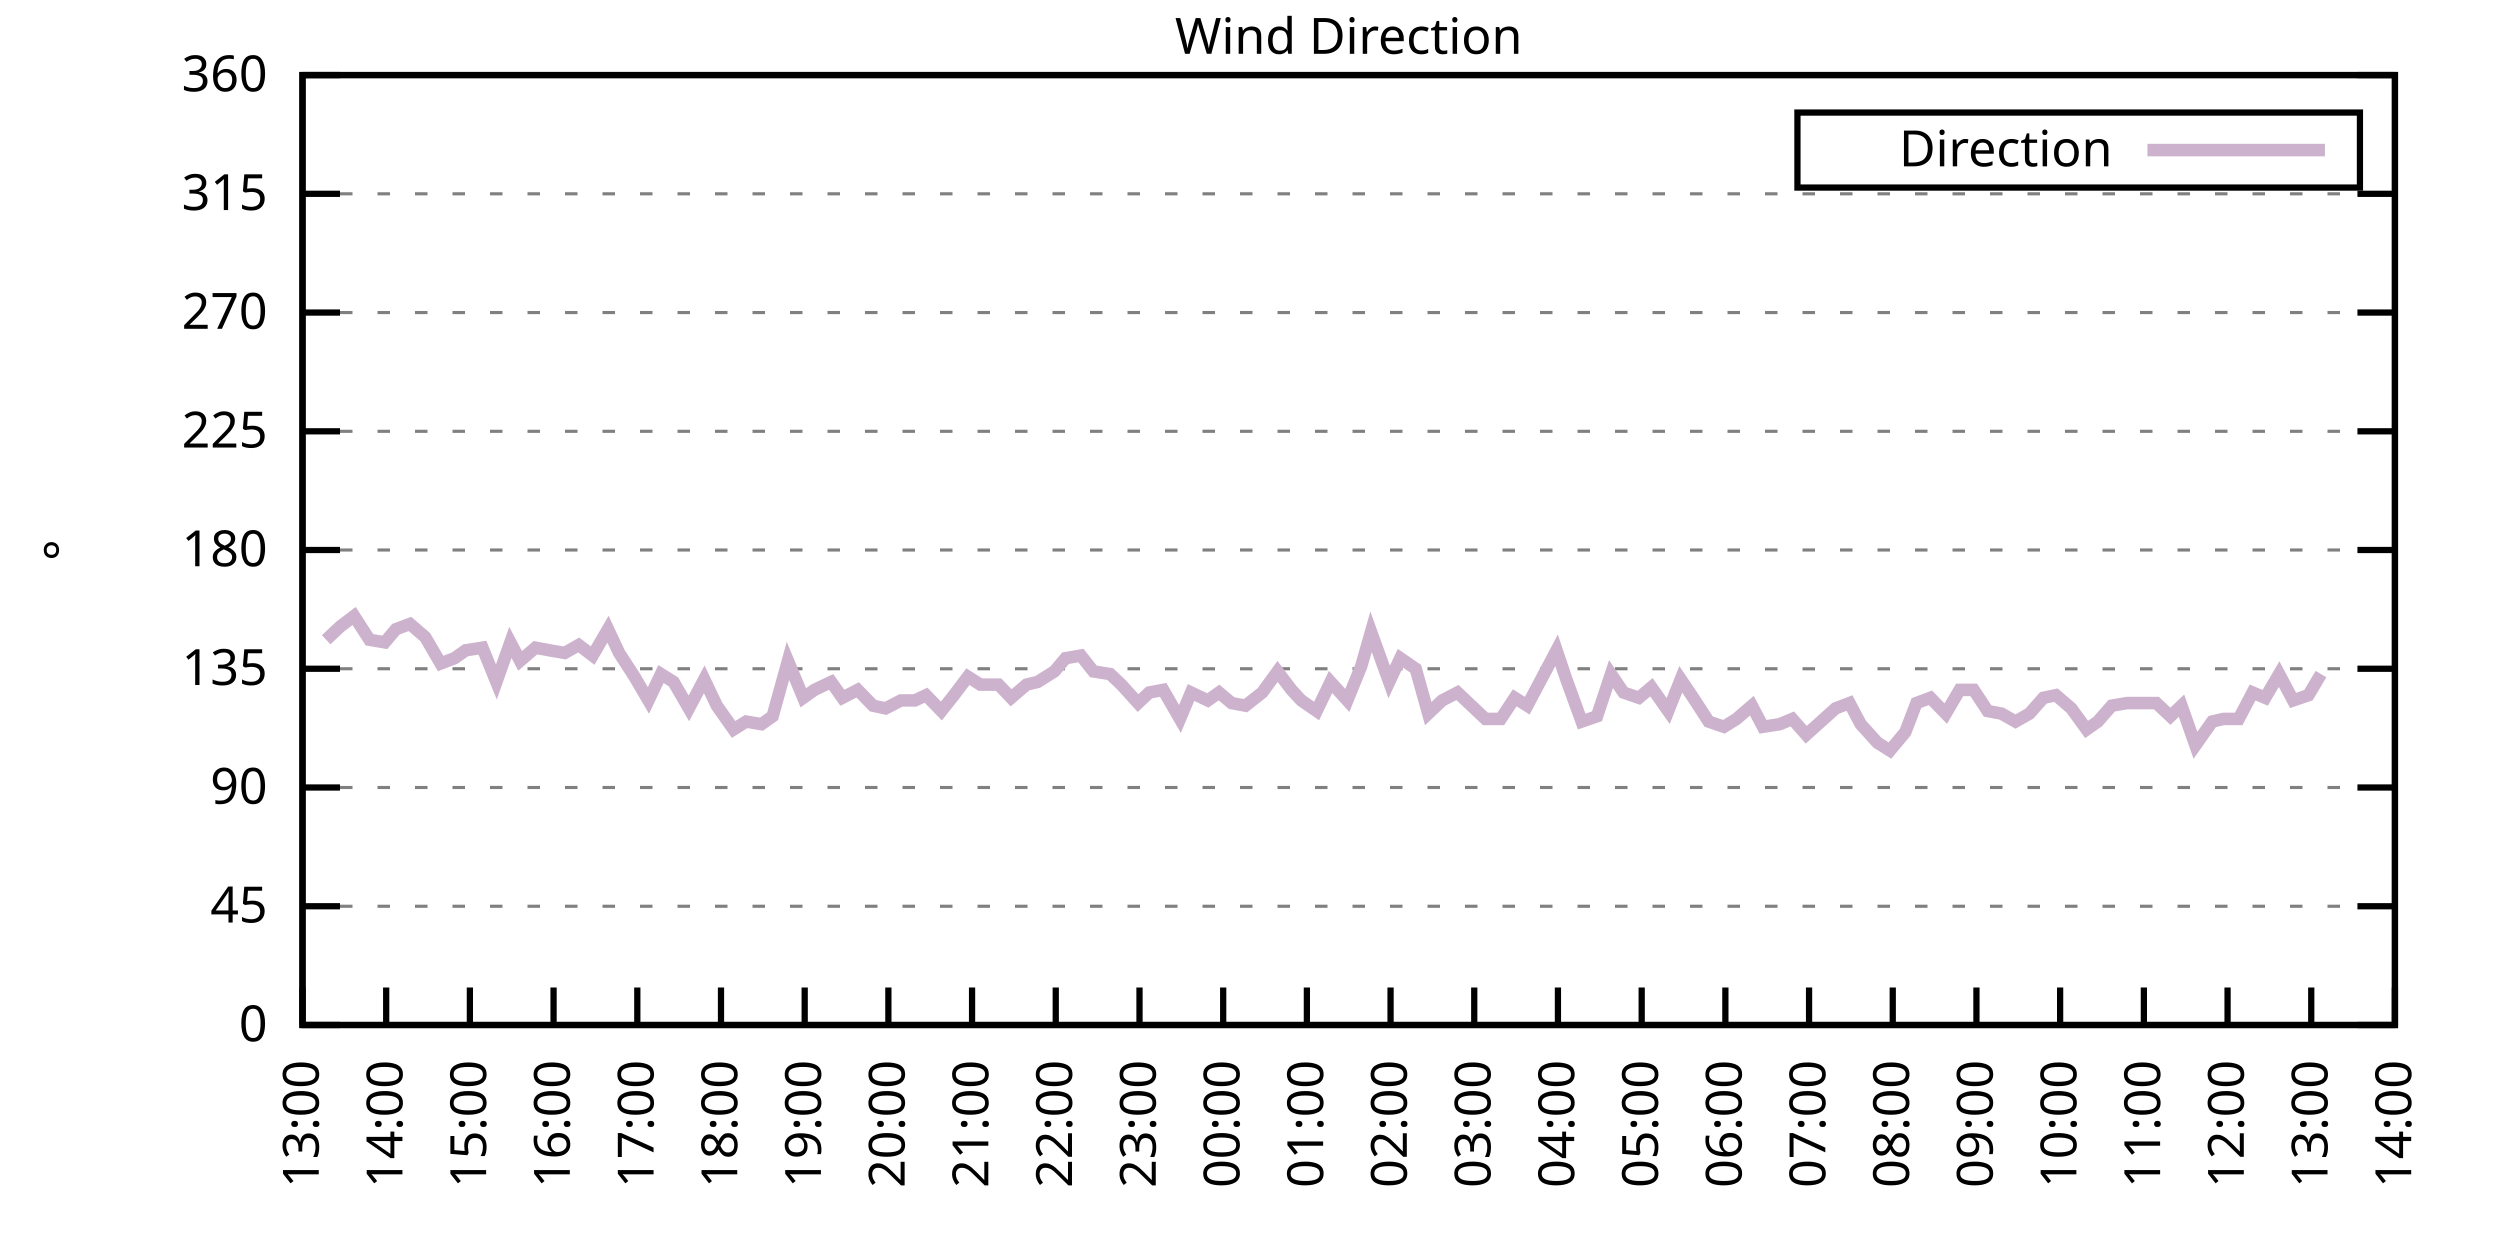
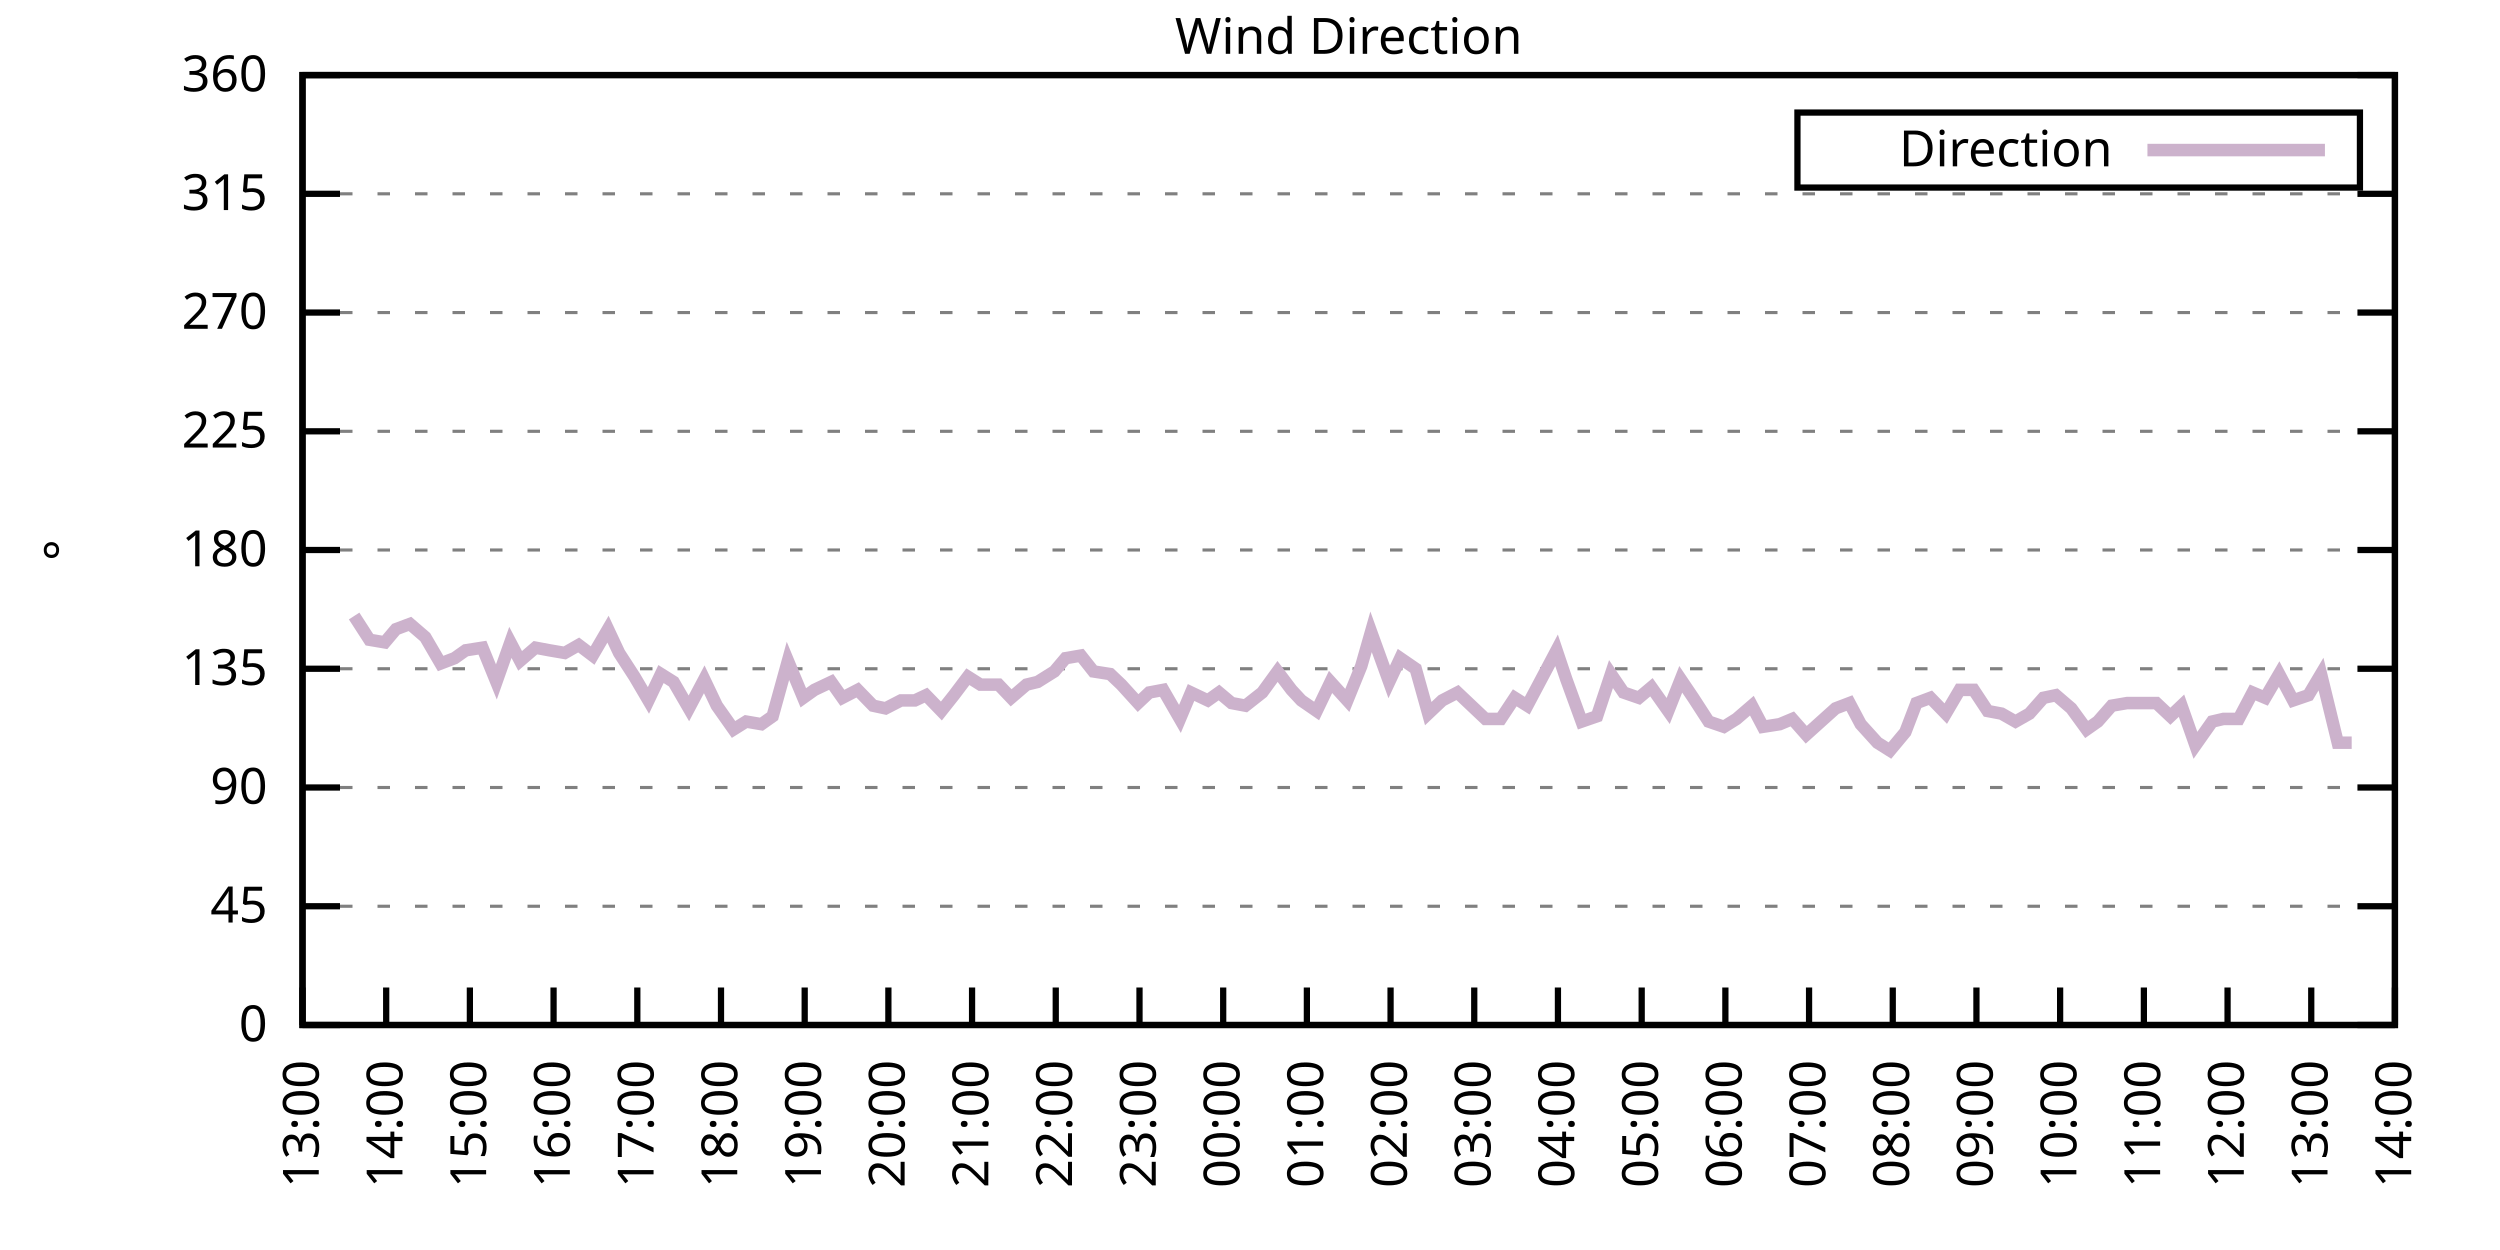
<svg xmlns="http://www.w3.org/2000/svg" xmlns:xlink="http://www.w3.org/1999/xlink" width="400" height="200" viewBox="0 0 400 200">
  <g id="gnuplot_canvas">
    <rect x="0" y="0" width="400" height="200" fill="none" />
    <defs>
      <circle id="gpDot" r="0.5" stroke-width="0.5" stroke="currentColor" />
      <path id="gpPt0" stroke-width="0.333" stroke="currentColor" d="M-1,0 h2 M0,-1 v2" />
      <path id="gpPt1" stroke-width="0.333" stroke="currentColor" d="M-1,-1 L1,1 M1,-1 L-1,1" />
      <path id="gpPt2" stroke-width="0.333" stroke="currentColor" d="M-1,0 L1,0 M0,-1 L0,1 M-1,-1 L1,1 M-1,1 L1,-1" />
      <rect id="gpPt3" stroke-width="0.333" stroke="currentColor" x="-1" y="-1" width="2" height="2" />
      <rect id="gpPt4" stroke-width="0.333" stroke="currentColor" fill="currentColor" x="-1" y="-1" width="2" height="2" />
      <circle id="gpPt5" stroke-width="0.333" stroke="currentColor" cx="0" cy="0" r="1" />
      <use xlink:href="#gpPt5" id="gpPt6" fill="currentColor" stroke="none" />
      <path id="gpPt7" stroke-width="0.333" stroke="currentColor" d="M0,-1.33 L-1.33,0.67 L1.33,0.67 z" />
      <use xlink:href="#gpPt7" id="gpPt8" fill="currentColor" stroke="none" />
      <use xlink:href="#gpPt7" id="gpPt9" stroke="currentColor" transform="rotate(180)" />
      <use xlink:href="#gpPt9" id="gpPt10" fill="currentColor" stroke="none" />
      <use xlink:href="#gpPt3" id="gpPt11" stroke="currentColor" transform="rotate(45)" />
      <use xlink:href="#gpPt11" id="gpPt12" fill="currentColor" stroke="none" />
      <path id="gpPt13" stroke-width="0.333" stroke="currentColor" d="M0,1.330 L1.265,0.411 L0.782,-1.067 L-0.782,-1.076 L-1.265,0.411 z" />
      <use xlink:href="#gpPt13" id="gpPt14" fill="currentColor" stroke="none" />
      <filter id="textbox" filterUnits="objectBoundingBox" x="0" y="0" height="1" width="1">
        <feFlood flood-color="white" flood-opacity="1" result="bgnd" />
        <feComposite in="SourceGraphic" in2="bgnd" operator="atop" />
      </filter>
      <filter id="greybox" filterUnits="objectBoundingBox" x="0" y="0" height="1" width="1">
        <feFlood flood-color="lightgrey" flood-opacity="1" result="grey" />
        <feComposite in="SourceGraphic" in2="grey" operator="atop" />
      </filter>
    </defs>
    <g fill="none" color="white" stroke="currentColor" stroke-width="1.00" stroke-linecap="butt" stroke-linejoin="miter">
</g>
    <g fill="none" color="black" stroke="currentColor" stroke-width="1.00" stroke-linecap="butt" stroke-linejoin="miter">
      <g stroke="none" shape-rendering="crispEdges">
        <polygon fill="rgb(255, 255, 255)" points="48.40,164.00 383.18,164.00 383.18,12.02 48.40,12.02 " />
      </g>
    </g>
    <g fill="none" color="black" stroke="currentColor" stroke-width="1.00" stroke-linecap="butt" stroke-linejoin="miter">
</g>
    <g fill="none" color="black" stroke="black" stroke-width="0.50" stroke-linecap="butt" stroke-linejoin="miter">
</g>
    <g fill="none" color="gray" stroke="currentColor" stroke-width="0.50" stroke-linecap="butt" stroke-linejoin="miter">
      <path stroke="gray" stroke-dasharray="2,4" class="gridline" d="M48.40,164.00 L383.19,164.00  " />
    </g>
    <g fill="none" color="gray" stroke="gray" stroke-width="1.00" stroke-linecap="butt" stroke-linejoin="miter">
</g>
    <g fill="none" color="black" stroke="currentColor" stroke-width="1.00" stroke-linecap="butt" stroke-linejoin="miter">
      <path stroke="black" d="M48.40,164.00 L54.40,164.00 M383.19,164.00 L377.19,164.00  " />
      <g transform="translate(42.80,166.60)" stroke="none" fill="black" font-family="Sans" font-size="8.00" text-anchor="end">
        <text>
          <tspan font-family="Sans"> 0</tspan>
        </text>
      </g>
    </g>
    <g fill="none" color="black" stroke="currentColor" stroke-width="1.00" stroke-linecap="butt" stroke-linejoin="miter">
</g>
    <g fill="none" color="black" stroke="black" stroke-width="0.50" stroke-linecap="butt" stroke-linejoin="miter">
</g>
    <g fill="none" color="gray" stroke="currentColor" stroke-width="0.50" stroke-linecap="butt" stroke-linejoin="miter">
      <path stroke="gray" stroke-dasharray="2,4" class="gridline" d="M48.40,145.00 L383.19,145.00  " />
    </g>
    <g fill="none" color="gray" stroke="gray" stroke-width="1.00" stroke-linecap="butt" stroke-linejoin="miter">
</g>
    <g fill="none" color="black" stroke="currentColor" stroke-width="1.00" stroke-linecap="butt" stroke-linejoin="miter">
      <path stroke="black" d="M48.40,145.00 L54.40,145.00 M383.19,145.00 L377.19,145.00  " />
      <g transform="translate(42.80,147.60)" stroke="none" fill="black" font-family="Sans" font-size="8.00" text-anchor="end">
        <text>
          <tspan font-family="Sans"> 45</tspan>
        </text>
      </g>
    </g>
    <g fill="none" color="black" stroke="currentColor" stroke-width="1.00" stroke-linecap="butt" stroke-linejoin="miter">
</g>
    <g fill="none" color="black" stroke="black" stroke-width="0.50" stroke-linecap="butt" stroke-linejoin="miter">
</g>
    <g fill="none" color="gray" stroke="currentColor" stroke-width="0.50" stroke-linecap="butt" stroke-linejoin="miter">
      <path stroke="gray" stroke-dasharray="2,4" class="gridline" d="M48.40,126.00 L383.19,126.00  " />
    </g>
    <g fill="none" color="gray" stroke="gray" stroke-width="1.00" stroke-linecap="butt" stroke-linejoin="miter">
</g>
    <g fill="none" color="black" stroke="currentColor" stroke-width="1.00" stroke-linecap="butt" stroke-linejoin="miter">
      <path stroke="black" d="M48.40,126.00 L54.40,126.00 M383.19,126.00 L377.19,126.00  " />
      <g transform="translate(42.80,128.60)" stroke="none" fill="black" font-family="Sans" font-size="8.00" text-anchor="end">
        <text>
          <tspan font-family="Sans"> 90</tspan>
        </text>
      </g>
    </g>
    <g fill="none" color="black" stroke="currentColor" stroke-width="1.00" stroke-linecap="butt" stroke-linejoin="miter">
</g>
    <g fill="none" color="black" stroke="black" stroke-width="0.50" stroke-linecap="butt" stroke-linejoin="miter">
</g>
    <g fill="none" color="gray" stroke="currentColor" stroke-width="0.50" stroke-linecap="butt" stroke-linejoin="miter">
      <path stroke="gray" stroke-dasharray="2,4" class="gridline" d="M48.40,107.00 L383.19,107.00  " />
    </g>
    <g fill="none" color="gray" stroke="gray" stroke-width="1.00" stroke-linecap="butt" stroke-linejoin="miter">
</g>
    <g fill="none" color="black" stroke="currentColor" stroke-width="1.00" stroke-linecap="butt" stroke-linejoin="miter">
      <path stroke="black" d="M48.40,107.00 L54.40,107.00 M383.19,107.00 L377.19,107.00  " />
      <g transform="translate(42.80,109.60)" stroke="none" fill="black" font-family="Sans" font-size="8.00" text-anchor="end">
        <text>
          <tspan font-family="Sans"> 135</tspan>
        </text>
      </g>
    </g>
    <g fill="none" color="black" stroke="currentColor" stroke-width="1.00" stroke-linecap="butt" stroke-linejoin="miter">
</g>
    <g fill="none" color="black" stroke="black" stroke-width="0.50" stroke-linecap="butt" stroke-linejoin="miter">
</g>
    <g fill="none" color="gray" stroke="currentColor" stroke-width="0.50" stroke-linecap="butt" stroke-linejoin="miter">
      <path stroke="gray" stroke-dasharray="2,4" class="gridline" d="M48.40,88.00 L383.19,88.00  " />
    </g>
    <g fill="none" color="gray" stroke="gray" stroke-width="1.00" stroke-linecap="butt" stroke-linejoin="miter">
</g>
    <g fill="none" color="black" stroke="currentColor" stroke-width="1.00" stroke-linecap="butt" stroke-linejoin="miter">
      <path stroke="black" d="M48.40,88.00 L54.40,88.00 M383.19,88.00 L377.19,88.00  " />
      <g transform="translate(42.80,90.60)" stroke="none" fill="black" font-family="Sans" font-size="8.00" text-anchor="end">
        <text>
          <tspan font-family="Sans"> 180</tspan>
        </text>
      </g>
    </g>
    <g fill="none" color="black" stroke="currentColor" stroke-width="1.00" stroke-linecap="butt" stroke-linejoin="miter">
</g>
    <g fill="none" color="black" stroke="black" stroke-width="0.50" stroke-linecap="butt" stroke-linejoin="miter">
</g>
    <g fill="none" color="gray" stroke="currentColor" stroke-width="0.50" stroke-linecap="butt" stroke-linejoin="miter">
      <path stroke="gray" stroke-dasharray="2,4" class="gridline" d="M48.40,69.01 L383.19,69.01  " />
    </g>
    <g fill="none" color="gray" stroke="gray" stroke-width="1.00" stroke-linecap="butt" stroke-linejoin="miter">
</g>
    <g fill="none" color="black" stroke="currentColor" stroke-width="1.00" stroke-linecap="butt" stroke-linejoin="miter">
      <path stroke="black" d="M48.40,69.01 L54.40,69.01 M383.19,69.01 L377.19,69.01  " />
      <g transform="translate(42.80,71.61)" stroke="none" fill="black" font-family="Sans" font-size="8.00" text-anchor="end">
        <text>
          <tspan font-family="Sans"> 225</tspan>
        </text>
      </g>
    </g>
    <g fill="none" color="black" stroke="currentColor" stroke-width="1.00" stroke-linecap="butt" stroke-linejoin="miter">
</g>
    <g fill="none" color="black" stroke="black" stroke-width="0.50" stroke-linecap="butt" stroke-linejoin="miter">
</g>
    <g fill="none" color="gray" stroke="currentColor" stroke-width="0.50" stroke-linecap="butt" stroke-linejoin="miter">
      <path stroke="gray" stroke-dasharray="2,4" class="gridline" d="M48.40,50.01 L383.19,50.01  " />
    </g>
    <g fill="none" color="gray" stroke="gray" stroke-width="1.00" stroke-linecap="butt" stroke-linejoin="miter">
</g>
    <g fill="none" color="black" stroke="currentColor" stroke-width="1.00" stroke-linecap="butt" stroke-linejoin="miter">
      <path stroke="black" d="M48.40,50.01 L54.40,50.01 M383.19,50.01 L377.19,50.01  " />
      <g transform="translate(42.80,52.61)" stroke="none" fill="black" font-family="Sans" font-size="8.00" text-anchor="end">
        <text>
          <tspan font-family="Sans"> 270</tspan>
        </text>
      </g>
    </g>
    <g fill="none" color="black" stroke="currentColor" stroke-width="1.00" stroke-linecap="butt" stroke-linejoin="miter">
</g>
    <g fill="none" color="black" stroke="black" stroke-width="0.50" stroke-linecap="butt" stroke-linejoin="miter">
</g>
    <g fill="none" color="gray" stroke="currentColor" stroke-width="0.50" stroke-linecap="butt" stroke-linejoin="miter">
      <path stroke="gray" stroke-dasharray="2,4" class="gridline" d="M48.40,31.01 L383.19,31.01  " />
    </g>
    <g fill="none" color="gray" stroke="gray" stroke-width="1.00" stroke-linecap="butt" stroke-linejoin="miter">
</g>
    <g fill="none" color="black" stroke="currentColor" stroke-width="1.00" stroke-linecap="butt" stroke-linejoin="miter">
      <path stroke="black" d="M48.40,31.01 L54.40,31.01 M383.19,31.01 L377.19,31.01  " />
      <g transform="translate(42.80,33.61)" stroke="none" fill="black" font-family="Sans" font-size="8.00" text-anchor="end">
        <text>
          <tspan font-family="Sans"> 315</tspan>
        </text>
      </g>
    </g>
    <g fill="none" color="black" stroke="currentColor" stroke-width="1.00" stroke-linecap="butt" stroke-linejoin="miter">
</g>
    <g fill="none" color="black" stroke="black" stroke-width="0.50" stroke-linecap="butt" stroke-linejoin="miter">
</g>
    <g fill="none" color="gray" stroke="currentColor" stroke-width="0.50" stroke-linecap="butt" stroke-linejoin="miter">
      <path stroke="gray" stroke-dasharray="2,4" class="gridline" d="M48.40,12.01 L383.19,12.01  " />
    </g>
    <g fill="none" color="gray" stroke="gray" stroke-width="1.00" stroke-linecap="butt" stroke-linejoin="miter">
</g>
    <g fill="none" color="black" stroke="currentColor" stroke-width="1.00" stroke-linecap="butt" stroke-linejoin="miter">
      <path stroke="black" d="M48.40,12.01 L54.40,12.01 M383.19,12.01 L377.19,12.01  " />
      <g transform="translate(42.80,14.61)" stroke="none" fill="black" font-family="Sans" font-size="8.00" text-anchor="end">
        <text>
          <tspan font-family="Sans"> 360</tspan>
        </text>
      </g>
    </g>
    <g fill="none" color="black" stroke="currentColor" stroke-width="1.00" stroke-linecap="butt" stroke-linejoin="miter">
      <path stroke="black" d="M48.40,164.00 L48.40,158.00  " />
      <g transform="translate(51.00,169.60) rotate(270.00)" stroke="none" fill="black" font-family="Sans" font-size="8.00" text-anchor="end">
        <text>
          <tspan font-family="Sans">13:00</tspan>
        </text>
      </g>
    </g>
    <g fill="none" color="black" stroke="currentColor" stroke-width="1.00" stroke-linecap="butt" stroke-linejoin="miter">
      <path stroke="black" d="M61.79,164.00 L61.79,158.00  " />
      <g transform="translate(64.39,169.60) rotate(270.00)" stroke="none" fill="black" font-family="Sans" font-size="8.00" text-anchor="end">
        <text>
          <tspan font-family="Sans">14:00</tspan>
        </text>
      </g>
    </g>
    <g fill="none" color="black" stroke="currentColor" stroke-width="1.00" stroke-linecap="butt" stroke-linejoin="miter">
      <path stroke="black" d="M75.18,164.00 L75.18,158.00  " />
      <g transform="translate(77.78,169.60) rotate(270.00)" stroke="none" fill="black" font-family="Sans" font-size="8.00" text-anchor="end">
        <text>
          <tspan font-family="Sans">15:00</tspan>
        </text>
      </g>
    </g>
    <g fill="none" color="black" stroke="currentColor" stroke-width="1.00" stroke-linecap="butt" stroke-linejoin="miter">
      <path stroke="black" d="M88.57,164.00 L88.57,158.00  " />
      <g transform="translate(91.17,169.60) rotate(270.00)" stroke="none" fill="black" font-family="Sans" font-size="8.00" text-anchor="end">
        <text>
          <tspan font-family="Sans">16:00</tspan>
        </text>
      </g>
    </g>
    <g fill="none" color="black" stroke="currentColor" stroke-width="1.00" stroke-linecap="butt" stroke-linejoin="miter">
      <path stroke="black" d="M101.97,164.00 L101.97,158.00  " />
      <g transform="translate(104.57,169.60) rotate(270.00)" stroke="none" fill="black" font-family="Sans" font-size="8.00" text-anchor="end">
        <text>
          <tspan font-family="Sans">17:00</tspan>
        </text>
      </g>
    </g>
    <g fill="none" color="black" stroke="currentColor" stroke-width="1.00" stroke-linecap="butt" stroke-linejoin="miter">
      <path stroke="black" d="M115.36,164.00 L115.36,158.00  " />
      <g transform="translate(117.96,169.60) rotate(270.00)" stroke="none" fill="black" font-family="Sans" font-size="8.00" text-anchor="end">
        <text>
          <tspan font-family="Sans">18:00</tspan>
        </text>
      </g>
    </g>
    <g fill="none" color="black" stroke="currentColor" stroke-width="1.00" stroke-linecap="butt" stroke-linejoin="miter">
      <path stroke="black" d="M128.75,164.00 L128.75,158.00  " />
      <g transform="translate(131.35,169.60) rotate(270.00)" stroke="none" fill="black" font-family="Sans" font-size="8.00" text-anchor="end">
        <text>
          <tspan font-family="Sans">19:00</tspan>
        </text>
      </g>
    </g>
    <g fill="none" color="black" stroke="currentColor" stroke-width="1.00" stroke-linecap="butt" stroke-linejoin="miter">
      <path stroke="black" d="M142.14,164.00 L142.14,158.00  " />
      <g transform="translate(144.74,169.60) rotate(270.00)" stroke="none" fill="black" font-family="Sans" font-size="8.00" text-anchor="end">
        <text>
          <tspan font-family="Sans">20:00</tspan>
        </text>
      </g>
    </g>
    <g fill="none" color="black" stroke="currentColor" stroke-width="1.00" stroke-linecap="butt" stroke-linejoin="miter">
      <path stroke="black" d="M155.53,164.00 L155.53,158.00  " />
      <g transform="translate(158.13,169.60) rotate(270.00)" stroke="none" fill="black" font-family="Sans" font-size="8.00" text-anchor="end">
        <text>
          <tspan font-family="Sans">21:00</tspan>
        </text>
      </g>
    </g>
    <g fill="none" color="black" stroke="currentColor" stroke-width="1.00" stroke-linecap="butt" stroke-linejoin="miter">
      <path stroke="black" d="M168.92,164.00 L168.92,158.00  " />
      <g transform="translate(171.52,169.60) rotate(270.00)" stroke="none" fill="black" font-family="Sans" font-size="8.00" text-anchor="end">
        <text>
          <tspan font-family="Sans">22:00</tspan>
        </text>
      </g>
    </g>
    <g fill="none" color="black" stroke="currentColor" stroke-width="1.00" stroke-linecap="butt" stroke-linejoin="miter">
      <path stroke="black" d="M182.32,164.00 L182.32,158.00  " />
      <g transform="translate(184.92,169.60) rotate(270.00)" stroke="none" fill="black" font-family="Sans" font-size="8.00" text-anchor="end">
        <text>
          <tspan font-family="Sans">23:00</tspan>
        </text>
      </g>
    </g>
    <g fill="none" color="black" stroke="currentColor" stroke-width="1.00" stroke-linecap="butt" stroke-linejoin="miter">
      <path stroke="black" d="M195.71,164.00 L195.71,158.00  " />
      <g transform="translate(198.31,169.60) rotate(270.00)" stroke="none" fill="black" font-family="Sans" font-size="8.00" text-anchor="end">
        <text>
          <tspan font-family="Sans">00:00</tspan>
        </text>
      </g>
    </g>
    <g fill="none" color="black" stroke="currentColor" stroke-width="1.00" stroke-linecap="butt" stroke-linejoin="miter">
      <path stroke="black" d="M209.10,164.00 L209.10,158.00  " />
      <g transform="translate(211.70,169.60) rotate(270.00)" stroke="none" fill="black" font-family="Sans" font-size="8.00" text-anchor="end">
        <text>
          <tspan font-family="Sans">01:00</tspan>
        </text>
      </g>
    </g>
    <g fill="none" color="black" stroke="currentColor" stroke-width="1.00" stroke-linecap="butt" stroke-linejoin="miter">
      <path stroke="black" d="M222.49,164.00 L222.49,158.00  " />
      <g transform="translate(225.09,169.60) rotate(270.00)" stroke="none" fill="black" font-family="Sans" font-size="8.00" text-anchor="end">
        <text>
          <tspan font-family="Sans">02:00</tspan>
        </text>
      </g>
    </g>
    <g fill="none" color="black" stroke="currentColor" stroke-width="1.00" stroke-linecap="butt" stroke-linejoin="miter">
      <path stroke="black" d="M235.88,164.00 L235.88,158.00  " />
      <g transform="translate(238.48,169.60) rotate(270.00)" stroke="none" fill="black" font-family="Sans" font-size="8.00" text-anchor="end">
        <text>
          <tspan font-family="Sans">03:00</tspan>
        </text>
      </g>
    </g>
    <g fill="none" color="black" stroke="currentColor" stroke-width="1.00" stroke-linecap="butt" stroke-linejoin="miter">
      <path stroke="black" d="M249.27,164.00 L249.27,158.00  " />
      <g transform="translate(251.87,169.60) rotate(270.00)" stroke="none" fill="black" font-family="Sans" font-size="8.00" text-anchor="end">
        <text>
          <tspan font-family="Sans">04:00</tspan>
        </text>
      </g>
    </g>
    <g fill="none" color="black" stroke="currentColor" stroke-width="1.00" stroke-linecap="butt" stroke-linejoin="miter">
      <path stroke="black" d="M262.67,164.00 L262.67,158.00  " />
      <g transform="translate(265.27,169.60) rotate(270.00)" stroke="none" fill="black" font-family="Sans" font-size="8.00" text-anchor="end">
        <text>
          <tspan font-family="Sans">05:00</tspan>
        </text>
      </g>
    </g>
    <g fill="none" color="black" stroke="currentColor" stroke-width="1.00" stroke-linecap="butt" stroke-linejoin="miter">
      <path stroke="black" d="M276.06,164.00 L276.06,158.00  " />
      <g transform="translate(278.66,169.60) rotate(270.00)" stroke="none" fill="black" font-family="Sans" font-size="8.00" text-anchor="end">
        <text>
          <tspan font-family="Sans">06:00</tspan>
        </text>
      </g>
    </g>
    <g fill="none" color="black" stroke="currentColor" stroke-width="1.00" stroke-linecap="butt" stroke-linejoin="miter">
      <path stroke="black" d="M289.45,164.00 L289.45,158.00  " />
      <g transform="translate(292.05,169.60) rotate(270.00)" stroke="none" fill="black" font-family="Sans" font-size="8.00" text-anchor="end">
        <text>
          <tspan font-family="Sans">07:00</tspan>
        </text>
      </g>
    </g>
    <g fill="none" color="black" stroke="currentColor" stroke-width="1.00" stroke-linecap="butt" stroke-linejoin="miter">
      <path stroke="black" d="M302.84,164.00 L302.84,158.00  " />
      <g transform="translate(305.44,169.60) rotate(270.00)" stroke="none" fill="black" font-family="Sans" font-size="8.00" text-anchor="end">
        <text>
          <tspan font-family="Sans">08:00</tspan>
        </text>
      </g>
    </g>
    <g fill="none" color="black" stroke="currentColor" stroke-width="1.00" stroke-linecap="butt" stroke-linejoin="miter">
      <path stroke="black" d="M316.23,164.00 L316.23,158.00  " />
      <g transform="translate(318.83,169.60) rotate(270.00)" stroke="none" fill="black" font-family="Sans" font-size="8.00" text-anchor="end">
        <text>
          <tspan font-family="Sans">09:00</tspan>
        </text>
      </g>
    </g>
    <g fill="none" color="black" stroke="currentColor" stroke-width="1.00" stroke-linecap="butt" stroke-linejoin="miter">
      <path stroke="black" d="M329.62,164.00 L329.62,158.00  " />
      <g transform="translate(332.22,169.60) rotate(270.00)" stroke="none" fill="black" font-family="Sans" font-size="8.00" text-anchor="end">
        <text>
          <tspan font-family="Sans">10:00</tspan>
        </text>
      </g>
    </g>
    <g fill="none" color="black" stroke="currentColor" stroke-width="1.00" stroke-linecap="butt" stroke-linejoin="miter">
      <path stroke="black" d="M343.02,164.00 L343.02,158.00  " />
      <g transform="translate(345.62,169.60) rotate(270.00)" stroke="none" fill="black" font-family="Sans" font-size="8.00" text-anchor="end">
        <text>
          <tspan font-family="Sans">11:00</tspan>
        </text>
      </g>
    </g>
    <g fill="none" color="black" stroke="currentColor" stroke-width="1.00" stroke-linecap="butt" stroke-linejoin="miter">
      <path stroke="black" d="M356.41,164.00 L356.41,158.00  " />
      <g transform="translate(359.01,169.60) rotate(270.00)" stroke="none" fill="black" font-family="Sans" font-size="8.00" text-anchor="end">
        <text>
          <tspan font-family="Sans">12:00</tspan>
        </text>
      </g>
    </g>
    <g fill="none" color="black" stroke="currentColor" stroke-width="1.00" stroke-linecap="butt" stroke-linejoin="miter">
      <path stroke="black" d="M369.80,164.00 L369.80,158.00  " />
      <g transform="translate(372.40,169.60) rotate(270.00)" stroke="none" fill="black" font-family="Sans" font-size="8.00" text-anchor="end">
        <text>
          <tspan font-family="Sans">13:00</tspan>
        </text>
      </g>
    </g>
    <g fill="none" color="black" stroke="currentColor" stroke-width="1.00" stroke-linecap="butt" stroke-linejoin="miter">
      <path stroke="black" d="M383.19,164.00 L383.19,158.00  " />
      <g transform="translate(385.79,169.60) rotate(270.00)" stroke="none" fill="black" font-family="Sans" font-size="8.00" text-anchor="end">
        <text>
          <tspan font-family="Sans">14:00</tspan>
        </text>
      </g>
    </g>
    <g fill="none" color="black" stroke="currentColor" stroke-width="1.00" stroke-linecap="butt" stroke-linejoin="miter">
</g>
    <g fill="none" color="black" stroke="currentColor" stroke-width="1.00" stroke-linecap="butt" stroke-linejoin="miter">
      <path stroke="black" d="M48.40,12.01 L48.40,164.00 L383.19,164.00 L383.19,12.01 L48.40,12.01 Z  " />
    </g>
    <g fill="none" color="black" stroke="currentColor" stroke-width="1.00" stroke-linecap="butt" stroke-linejoin="miter">
</g>
    <g fill="none" color="black" stroke="currentColor" stroke-width="1.00" stroke-linecap="butt" stroke-linejoin="miter">
      <path stroke="black" d="M287.59,30.01 L287.59,18.01 L377.59,18.01 L377.59,30.01 L287.59,30.01 Z  " />
    </g>
    <g id="Wind_direction_plot_1">
      <g fill="none" color="white" stroke="black" stroke-width="2.00" stroke-linecap="butt" stroke-linejoin="miter">
</g>
      <g fill="none" color="black" stroke="currentColor" stroke-width="2.00" stroke-linecap="butt" stroke-linejoin="miter">
        <g transform="translate(337.99,26.61)" stroke="none" fill="black" font-family="Sans" font-size="8.00" text-anchor="end">
          <text>
            <tspan font-family="Sans">Direction</tspan>
          </text>
        </g>
      </g>
      <g fill="none" color="black" stroke="currentColor" stroke-width="2.00" stroke-linecap="butt" stroke-linejoin="miter">
-         <path stroke="rgb(204, 178, 204)" d="M343.59,24.01 L371.99,24.01 M52.19,102.36 L54.43,100.25 L56.66,98.56 L59.11,102.36 L61.57,102.78 L63.35,100.67   L65.59,99.83 L68.04,101.94 L70.50,106.16 L72.73,105.31 L74.51,104.05 L77.19,103.63 L79.42,109.11 L81.66,102.78   L83.22,105.74 L85.67,103.63 L87.91,104.05 L90.36,104.47 L92.59,103.20 L94.82,104.89 L97.28,100.67 L99.06,104.47   L101.52,108.27 L103.75,112.07 L105.76,107.85 L107.77,109.11 L110.22,113.34 L112.68,108.69 L114.69,112.91 L117.37,116.71   L119.38,115.45 L121.83,115.87 L123.62,114.60 L126.07,105.74 L128.53,111.65 L130.31,110.38 L132.99,109.11 L134.78,111.65   L137.23,110.38 L139.69,112.91 L141.69,113.34 L144.15,112.07 L146.38,112.07 L148.17,111.23 L150.62,113.76 L152.63,111.23   L154.86,108.27 L156.87,109.54 L159.77,109.54 L161.78,111.65 L164.24,109.54 L166.02,109.11 L168.70,107.43 L170.49,105.31   L172.94,104.89 L174.95,107.43 L177.63,107.85 L179.41,109.54 L182.09,112.49 L183.88,110.80 L186.11,110.38 L188.79,115.03   L190.57,110.80 L193.25,112.07 L195.04,110.80 L197.05,112.49 L199.28,112.91 L201.96,110.80 L204.41,107.43 L206.64,110.38   L208.21,112.07 L210.66,113.76 L212.89,109.11 L215.57,112.07 L217.80,106.58 L219.37,101.09 L222.27,109.11 L224.05,105.31   L226.51,107.00 L228.52,114.18 L230.75,112.07 L233.20,110.80 L237.67,115.03 L240.12,115.03 L242.36,111.65 L244.36,112.91   L246.82,108.27 L249.05,104.05 L250.61,108.69 L253.07,115.45 L255.52,114.60 L257.76,107.85 L259.76,110.80 L262.22,111.65   L264.23,109.96 L266.91,113.76 L268.92,108.69 L270.92,111.65 L273.38,115.45 L275.83,116.29 L277.84,115.03 L280.30,112.91   L282.08,116.29 L284.76,115.87 L286.77,115.03 L289.00,117.56 L293.69,113.34 L295.92,112.49 L297.71,115.87 L300.39,118.83   L302.39,120.09 L304.85,117.14 L306.63,112.49 L308.87,111.65 L311.32,114.18 L313.55,110.38 L315.79,110.38 L318.02,113.76   L320.25,114.18 L322.48,115.45 L324.71,114.18 L326.95,111.65 L328.95,111.23 L331.41,113.34 L333.86,116.71 L335.65,115.45   L337.88,112.91 L340.34,112.49 L342.35,112.49 L345.02,112.49 L347.26,114.60 L349.04,112.91 L351.27,119.25 L353.95,115.45   L355.74,115.03 L358.19,115.03 L360.42,110.80 L362.43,111.65 L364.66,107.85 L366.90,112.07 L369.35,111.23 L371.36,107.85    " />
+         <path stroke="rgb(204, 178, 204)" d="M343.59,24.01 L371.99,24.01 M56.66,98.56 L59.11,102.36 L61.57,102.78 L63.35,100.67 L65.59,99.83 L68.04,101.94   L70.50,106.16 L72.73,105.31 L74.51,104.05 L77.19,103.63 L79.42,109.11 L81.66,102.78 L83.22,105.74 L85.67,103.63   L87.91,104.05 L90.36,104.47 L92.59,103.20 L94.82,104.89 L97.28,100.67 L99.06,104.47 L101.52,108.27 L103.75,112.07   L105.76,107.85 L107.77,109.11 L110.22,113.34 L112.68,108.69 L114.69,112.91 L117.37,116.71 L119.38,115.45 L121.83,115.87   L123.62,114.60 L126.07,105.74 L128.53,111.65 L130.31,110.38 L132.99,109.11 L134.78,111.65 L137.23,110.38 L139.69,112.91   L141.69,113.34 L144.15,112.07 L146.38,112.07 L148.17,111.23 L150.62,113.76 L152.63,111.23 L154.86,108.27 L156.87,109.54   L159.77,109.54 L161.78,111.65 L164.24,109.54 L166.02,109.11 L168.70,107.43 L170.49,105.31 L172.94,104.89 L174.95,107.43   L177.63,107.85 L179.41,109.54 L182.09,112.49 L183.88,110.80 L186.11,110.38 L188.79,115.03 L190.57,110.80 L193.25,112.07   L195.04,110.80 L197.05,112.49 L199.28,112.91 L201.96,110.80 L204.41,107.43 L206.64,110.38 L208.21,112.07 L210.66,113.76   L212.89,109.11 L215.57,112.07 L217.80,106.58 L219.37,101.09 L222.27,109.11 L224.05,105.31 L226.51,107.00 L228.52,114.18   L230.75,112.07 L233.20,110.80 L237.67,115.03 L240.12,115.03 L242.36,111.65 L244.36,112.91 L246.82,108.27 L249.05,104.05   L250.61,108.69 L253.07,115.45 L255.52,114.60 L257.76,107.85 L259.76,110.80 L262.22,111.65 L264.23,109.96 L266.91,113.76   L268.92,108.69 L270.92,111.65 L273.38,115.45 L275.83,116.29 L277.84,115.03 L280.30,112.91 L282.08,116.29 L284.76,115.87   L286.77,115.03 L289.00,117.56 L293.69,113.34 L295.92,112.49 L297.71,115.87 L300.39,118.83 L302.39,120.09 L304.85,117.14   L306.63,112.49 L308.87,111.65 L311.32,114.18 L313.55,110.38 L315.79,110.38 L318.02,113.76 L320.25,114.18 L322.48,115.45   L324.71,114.18 L326.95,111.65 L328.95,111.23 L331.41,113.34 L333.86,116.71 L335.65,115.45 L337.88,112.91 L340.34,112.49   L342.35,112.49 L345.02,112.49 L347.26,114.60 L349.04,112.91 L351.27,119.25 L353.95,115.45 L355.74,115.03 L358.19,115.03   L360.42,110.80 L362.43,111.65 L364.66,107.85 L366.90,112.07 L369.35,111.23 L371.36,107.85 L374.04,118.83 L376.27,118.83    " />
      </g>
    </g>
    <g fill="none" color="black" stroke="currentColor" stroke-width="2.00" stroke-linecap="butt" stroke-linejoin="miter">
</g>
    <g fill="none" color="black" stroke="black" stroke-width="1.00" stroke-linecap="butt" stroke-linejoin="miter">
</g>
    <g fill="none" color="black" stroke="currentColor" stroke-width="1.00" stroke-linecap="butt" stroke-linejoin="miter">
      <path stroke="black" d="M48.40,12.01 L48.40,164.00 L383.19,164.00 L383.19,12.01 L48.40,12.01 Z  " />
      <g transform="translate(12.80,88.01) rotate(270.00)" stroke="none" fill="black" font-family="Sans" font-size="8.00" text-anchor="middle">
        <text>
          <tspan font-family="Sans">°</tspan>
        </text>
      </g>
    </g>
    <g fill="none" color="black" stroke="currentColor" stroke-width="1.00" stroke-linecap="butt" stroke-linejoin="miter">
</g>
    <g fill="none" color="black" stroke="currentColor" stroke-width="1.00" stroke-linecap="butt" stroke-linejoin="miter">
      <g transform="translate(215.79,8.61)" stroke="none" fill="black" font-family="Sans" font-size="8.00" text-anchor="middle">
        <text>
          <tspan font-family="Sans">Wind Direction</tspan>
        </text>
      </g>
    </g>
    <g fill="none" color="black" stroke="currentColor" stroke-width="1.00" stroke-linecap="butt" stroke-linejoin="miter">
</g>
  </g>
</svg>
